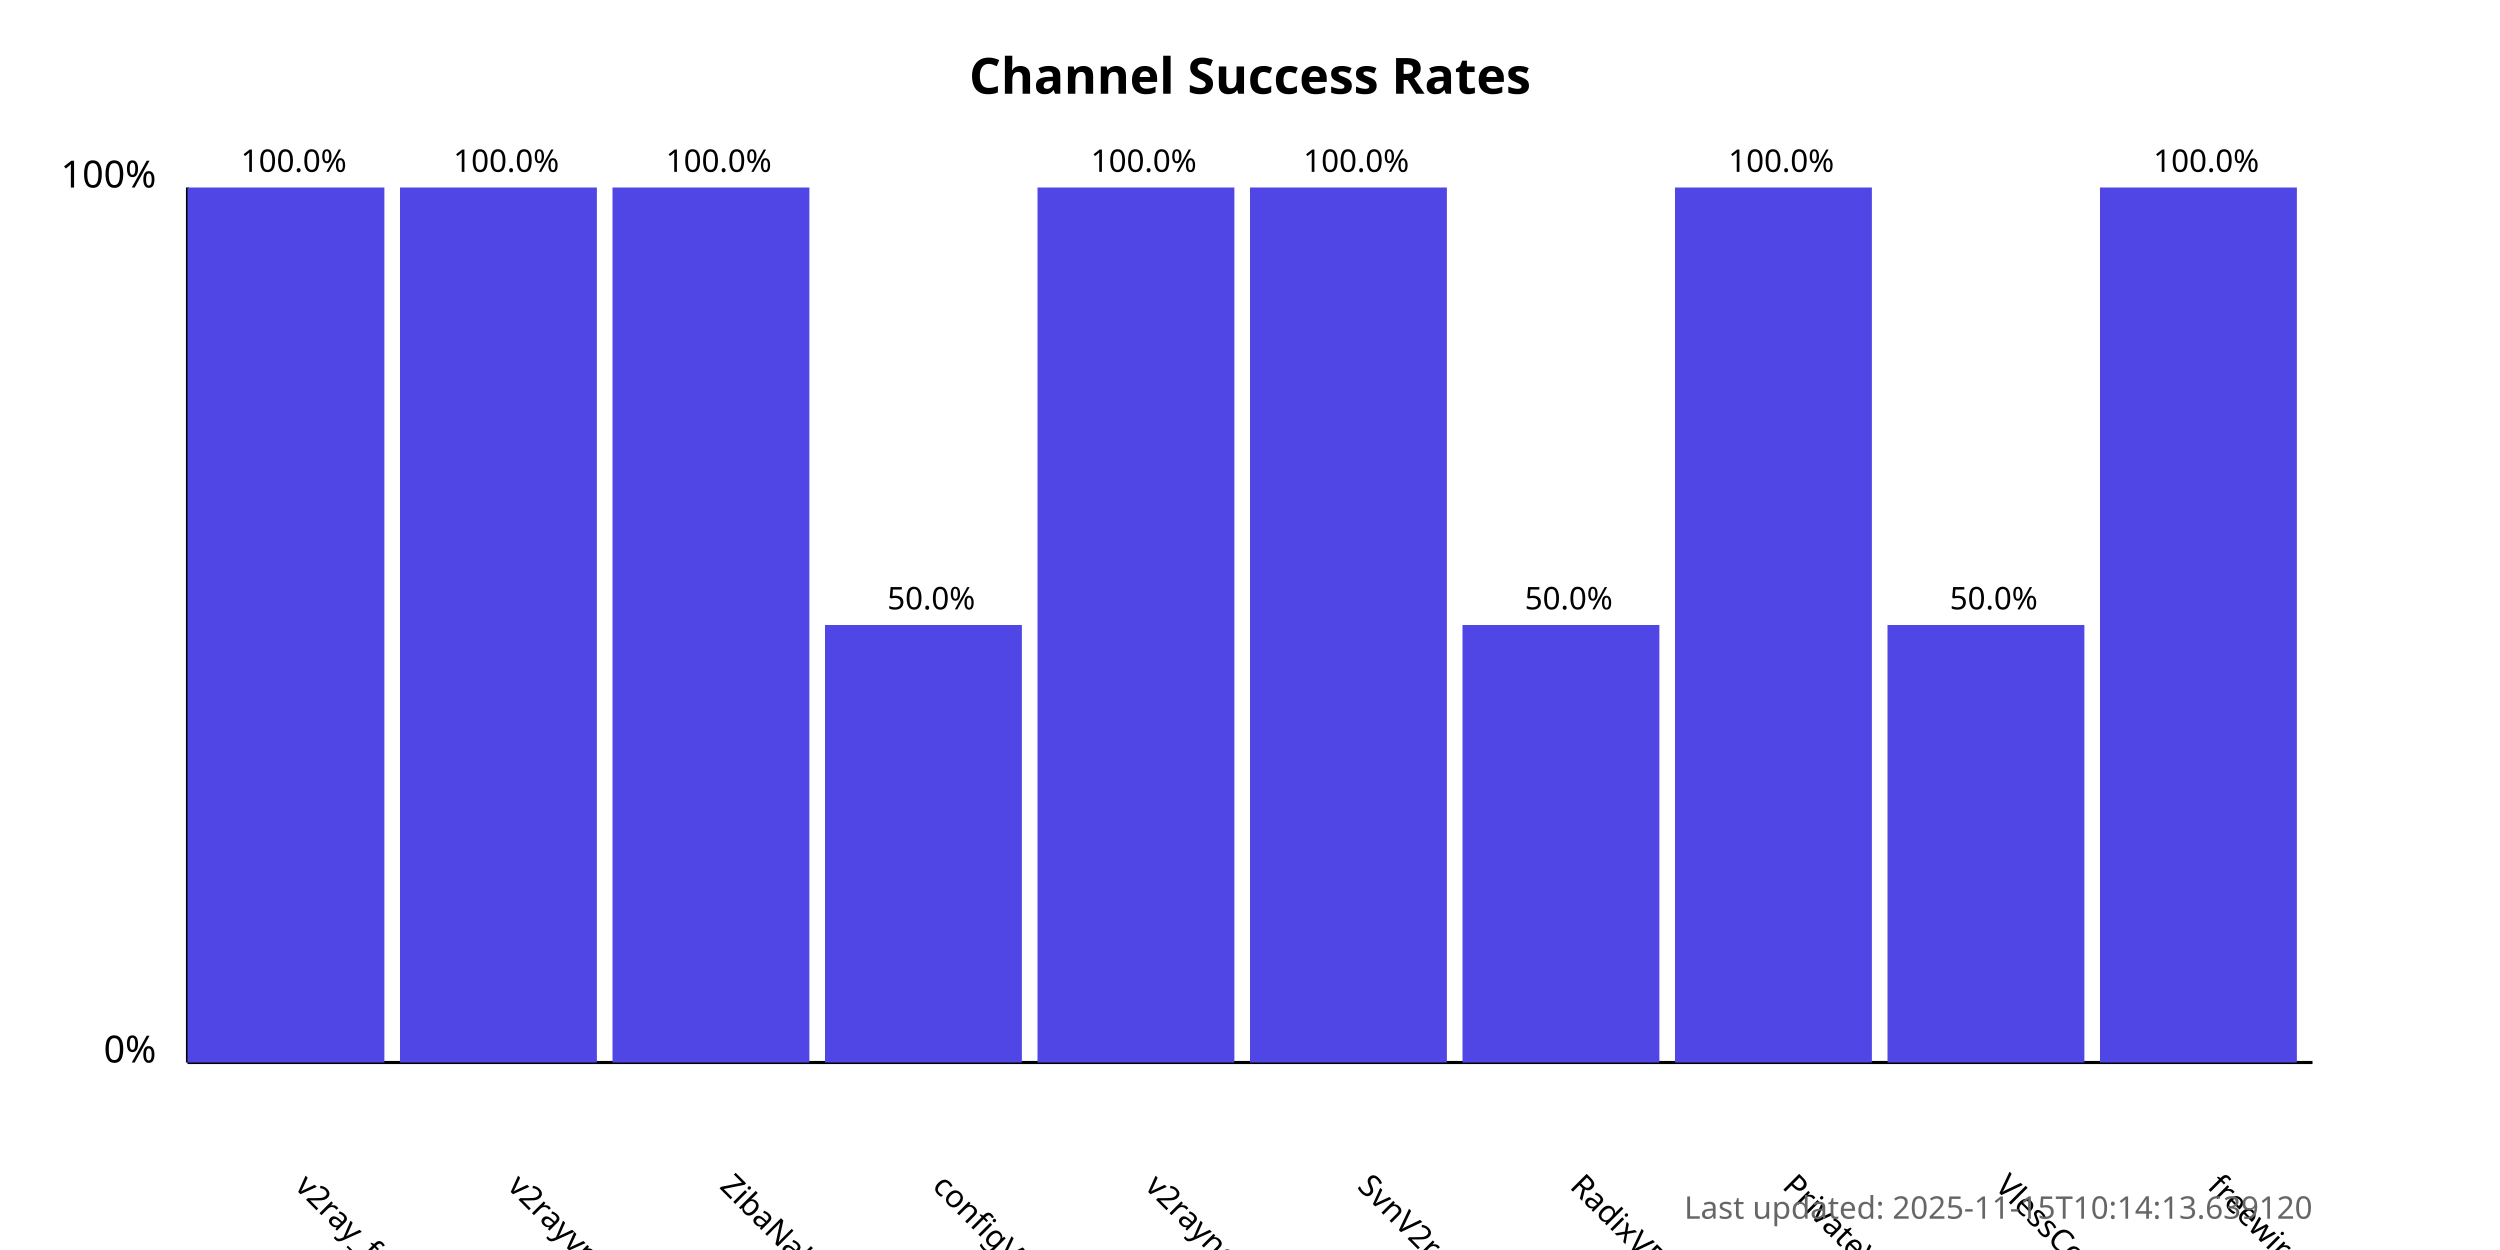
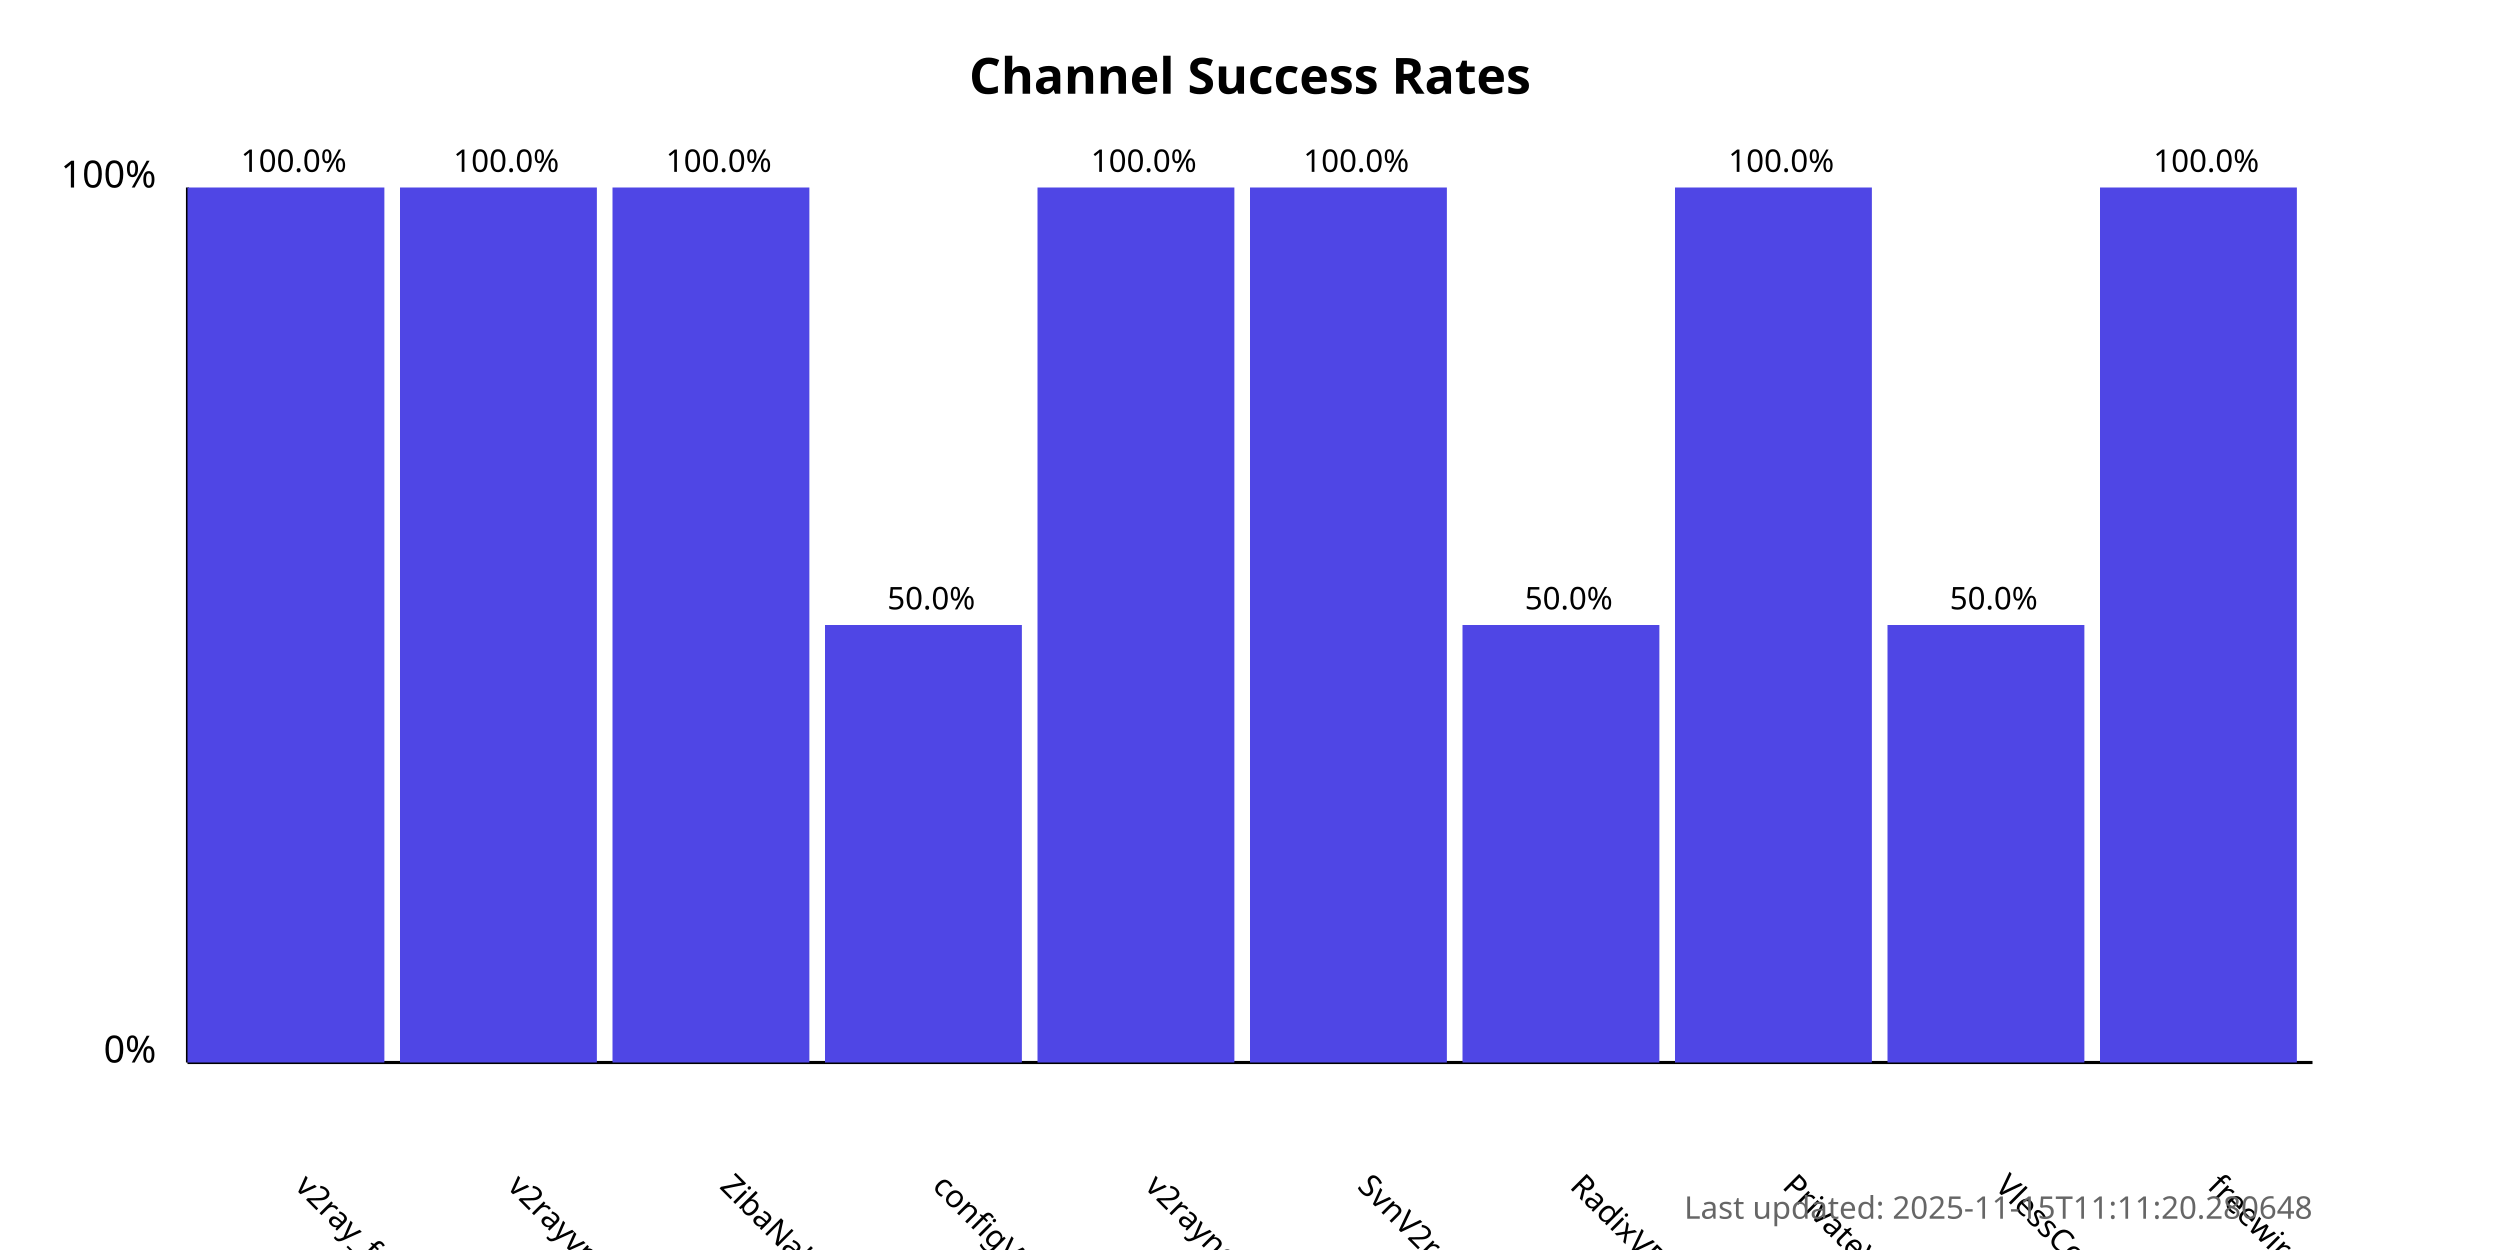
<svg xmlns="http://www.w3.org/2000/svg" width="800" height="400">
  <style>
            .chart-title { font: bold 16px sans-serif; }
            .axis-label { font: 12px sans-serif; }
            .tick-label { font: 10px sans-serif; }
            .bar { fill: #4f46e5; }
            .bar:hover { fill: #6366f1; }
            .timestamp { font: 10px sans-serif; fill: #666; }
        </style>
  <text x="400.0" y="30" text-anchor="middle" class="chart-title">
            Channel Success Rates
        </text>
  <line x1="60" y1="340" x2="60" y2="60" stroke="black" stroke-width="1" />
  <line x1="60" y1="340" x2="740" y2="340" stroke="black" stroke-width="1" />
  <text x="50" y="340" text-anchor="end" class="axis-label">0%</text>
  <text x="50" y="60" text-anchor="end" class="axis-label">100%</text>
  <g>
    <rect x="60" y="60.0" width="63.0" height="280.0" class="bar" />
    <text x="94.0" y="380" transform="rotate(45, 94.0, 380)" text-anchor="start" class="tick-label">
                v2ray_free_conf
            </text>
    <text x="94.0" y="55.0" text-anchor="middle" class="tick-label">
                100.0%
            </text>
  </g>
  <g>
    <rect x="128.0" y="60.0" width="63.0" height="280.0" class="bar" />
    <text x="162.0" y="380" transform="rotate(45, 162.0, 380)" text-anchor="start" class="tick-label">
                v2rayvpno
            </text>
    <text x="162.0" y="55.0" text-anchor="middle" class="tick-label">
                100.0%
            </text>
  </g>
  <g>
    <rect x="196.0" y="60.0" width="63.0" height="280.0" class="bar" />
    <text x="230.0" y="380" transform="rotate(45, 230.0, 380)" text-anchor="start" class="tick-label">
                ZibaNabz
            </text>
    <text x="230.0" y="55.0" text-anchor="middle" class="tick-label">
                100.0%
            </text>
  </g>
  <g>
    <rect x="264.0" y="200.0" width="63.0" height="140.0" class="bar" />
    <text x="298.0" y="380" transform="rotate(45, 298.0, 380)" text-anchor="start" class="tick-label">
                configV2rayForFree
            </text>
    <text x="298.0" y="195.0" text-anchor="middle" class="tick-label">
                50.0%
            </text>
  </g>
  <g>
    <rect x="332.0" y="60.0" width="63.0" height="280.0" class="bar" />
    <text x="366.0" y="380" transform="rotate(45, 366.0, 380)" text-anchor="start" class="tick-label">
                v2rayngvpn
            </text>
    <text x="366.0" y="55.0" text-anchor="middle" class="tick-label">
                100.0%
            </text>
  </g>
  <g>
    <rect x="400.0" y="60.0" width="63.0" height="280.0" class="bar" />
    <text x="434.0" y="380" transform="rotate(45, 434.0, 380)" text-anchor="start" class="tick-label">
                SvnV2ray
            </text>
    <text x="434.0" y="55.0" text-anchor="middle" class="tick-label">
                100.0%
            </text>
  </g>
  <g>
    <rect x="468.0" y="200.0" width="63.0" height="140.0" class="bar" />
    <text x="502.0" y="380" transform="rotate(45, 502.0, 380)" text-anchor="start" class="tick-label">
                RadixVPN
            </text>
    <text x="502.0" y="195.0" text-anchor="middle" class="tick-label">
                50.0%
            </text>
  </g>
  <g>
    <rect x="536.0" y="60.0" width="63.0" height="280.0" class="bar" />
    <text x="570.0" y="380" transform="rotate(45, 570.0, 380)" text-anchor="start" class="tick-label">
                PrivateVPNs
            </text>
    <text x="570.0" y="55.0" text-anchor="middle" class="tick-label">
                100.0%
            </text>
  </g>
  <g>
    <rect x="604.0" y="200.0" width="63.0" height="140.0" class="bar" />
    <text x="638.0" y="380" transform="rotate(45, 638.0, 380)" text-anchor="start" class="tick-label">
                VlessConfig
            </text>
    <text x="638.0" y="195.0" text-anchor="middle" class="tick-label">
                50.0%
            </text>
  </g>
  <g>
    <rect x="672.0" y="60.0" width="63.0" height="280.0" class="bar" />
    <text x="706.0" y="380" transform="rotate(45, 706.0, 380)" text-anchor="start" class="tick-label">
                freewireguard
            </text>
    <text x="706.0" y="55.0" text-anchor="middle" class="tick-label">
                100.0%
            </text>
  </g>
  <text x="740" y="390" text-anchor="end" class="timestamp">
-             Last updated: 2025-11-15T10:14:13.639120
+             Last updated: 2025-11-15T11:11:20.280648
        </text>
</svg>
